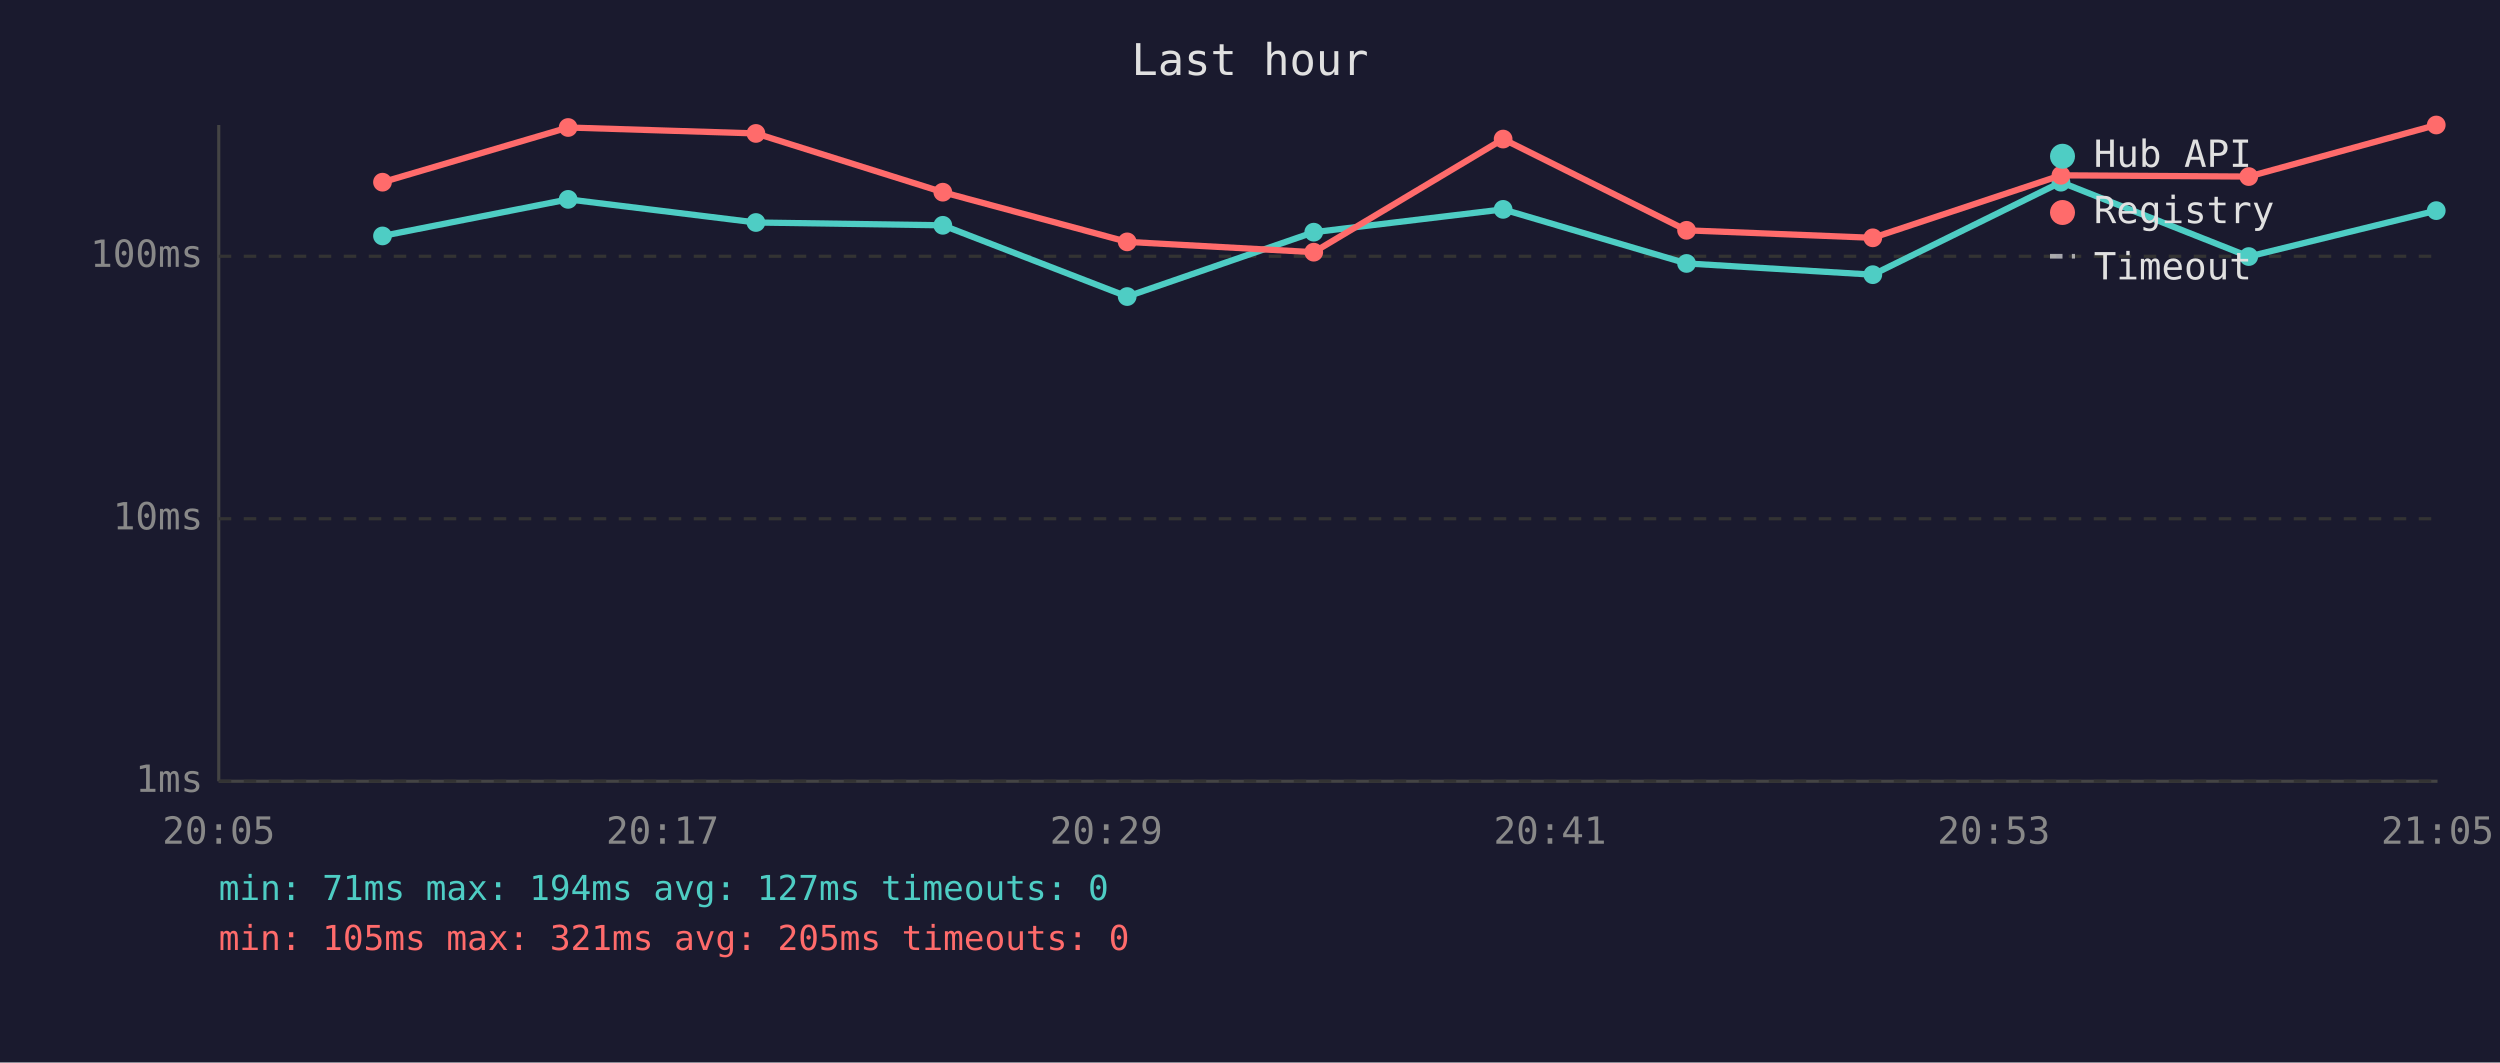
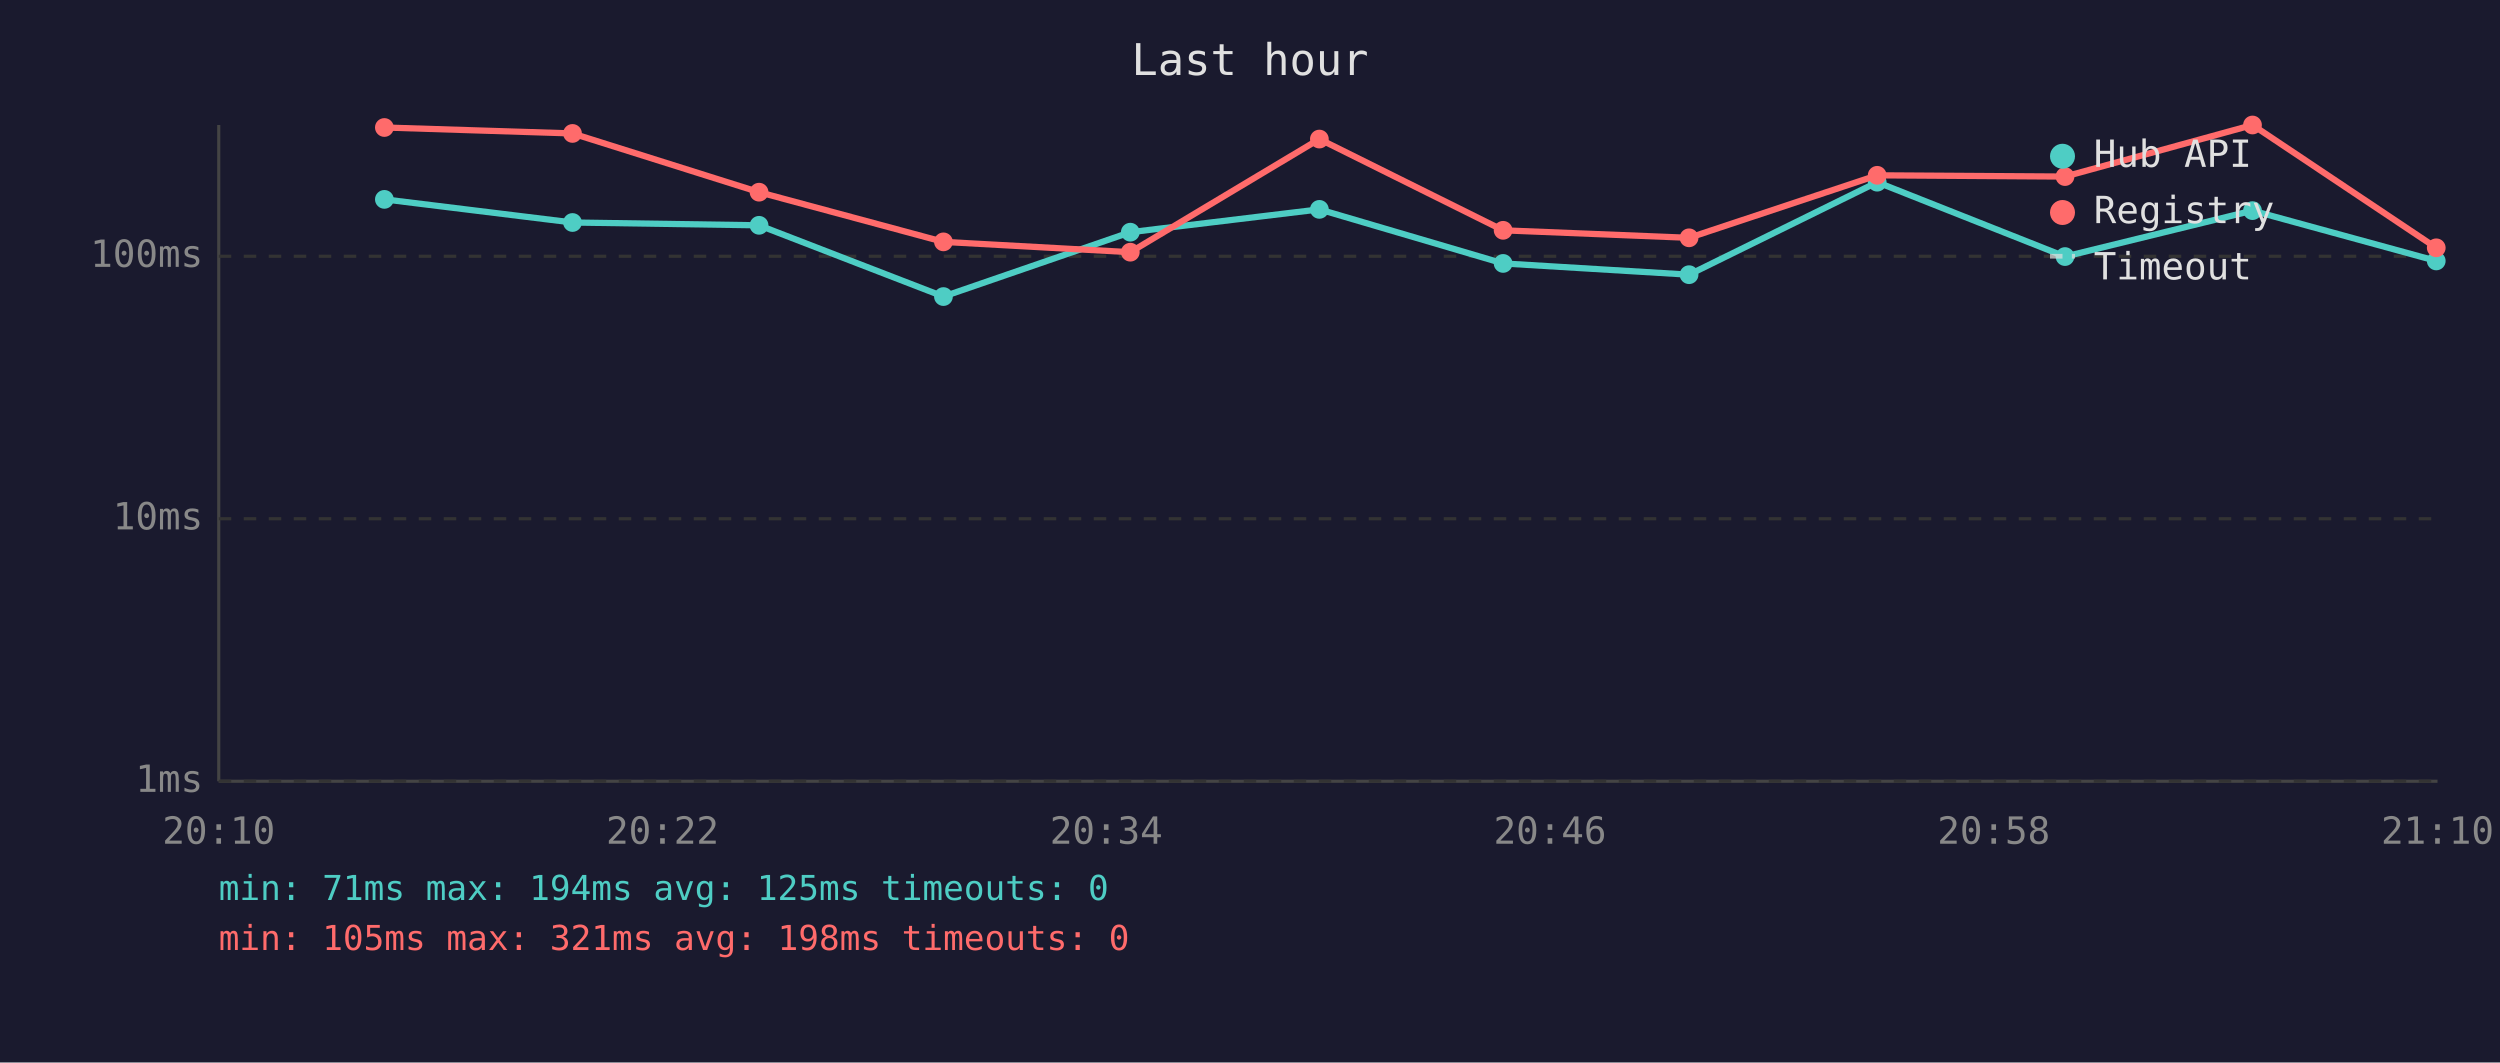
<svg xmlns="http://www.w3.org/2000/svg" viewBox="0 0 800 340" font-family="monospace" font-size="12">
  <rect width="800" height="340" fill="#1a1a2e" />
  <text x="400" y="24" fill="#e0e0e0" font-size="14" text-anchor="middle">Last hour</text>
  <line x1="70" y1="40" x2="70" y2="250" stroke="#444" stroke-width="1" />
  <line x1="70" y1="250" x2="780" y2="250" stroke="#444" stroke-width="1" />
  <line x1="70" y1="250" x2="780" y2="250" stroke="#333" stroke-width="1" stroke-dasharray="4" />
  <text x="65" y="250" fill="#888" text-anchor="end" dominant-baseline="middle">1ms</text>
  <line x1="70" y1="166" x2="780" y2="166" stroke="#333" stroke-width="1" stroke-dasharray="4" />
  <text x="65" y="166" fill="#888" text-anchor="end" dominant-baseline="middle">10ms</text>
  <line x1="70" y1="82" x2="780" y2="82" stroke="#333" stroke-width="1" stroke-dasharray="4" />
  <text x="65" y="82" fill="#888" text-anchor="end" dominant-baseline="middle">100ms</text>
-   <text x="70" y="270" fill="#888" text-anchor="middle">20:05</text>
-   <text x="212" y="270" fill="#888" text-anchor="middle">20:17</text>
-   <text x="354" y="270" fill="#888" text-anchor="middle">20:29</text>
-   <text x="496" y="270" fill="#888" text-anchor="middle">20:41</text>
-   <text x="638" y="270" fill="#888" text-anchor="middle">20:53</text>
-   <text x="780" y="270" fill="#888" text-anchor="middle">21:05</text>
-   <polyline points="122.4,75.5 181.8,63.8 241.9,71.2 301.7,72.1 360.7,94.9 420.4,74.3 481.0,67.0 539.7,84.3 599.3,87.9 659.5,58.3 719.6,82.1 779.6,67.4" fill="none" stroke="#4ecdc4" stroke-width="2" opacity="1" />
-   <circle cx="122.4" cy="75.5" r="3" fill="#4ecdc4" />
-   <circle cx="181.8" cy="63.8" r="3" fill="#4ecdc4" />
-   <circle cx="241.9" cy="71.2" r="3" fill="#4ecdc4" />
-   <circle cx="301.7" cy="72.1" r="3" fill="#4ecdc4" />
-   <circle cx="360.7" cy="94.9" r="3" fill="#4ecdc4" />
-   <circle cx="420.4" cy="74.3" r="3" fill="#4ecdc4" />
-   <circle cx="481.0" cy="67.0" r="3" fill="#4ecdc4" />
-   <circle cx="539.7" cy="84.3" r="3" fill="#4ecdc4" />
-   <circle cx="599.3" cy="87.9" r="3" fill="#4ecdc4" />
-   <circle cx="659.5" cy="58.3" r="3" fill="#4ecdc4" />
-   <circle cx="719.6" cy="82.1" r="3" fill="#4ecdc4" />
-   <circle cx="779.6" cy="67.4" r="3" fill="#4ecdc4" />
-   <polyline points="122.4,58.3 181.8,40.8 241.9,42.7 301.7,61.5 360.7,77.4 420.4,80.7 481.0,44.5 539.7,73.7 599.3,76.1 659.5,56.1 719.6,56.5 779.6,40.0" fill="none" stroke="#ff6b6b" stroke-width="2" opacity="1" />
-   <circle cx="122.4" cy="58.3" r="3" fill="#ff6b6b" />
-   <circle cx="181.8" cy="40.8" r="3" fill="#ff6b6b" />
-   <circle cx="241.9" cy="42.7" r="3" fill="#ff6b6b" />
-   <circle cx="301.7" cy="61.5" r="3" fill="#ff6b6b" />
-   <circle cx="360.7" cy="77.4" r="3" fill="#ff6b6b" />
-   <circle cx="420.4" cy="80.7" r="3" fill="#ff6b6b" />
-   <circle cx="481.0" cy="44.5" r="3" fill="#ff6b6b" />
-   <circle cx="539.7" cy="73.7" r="3" fill="#ff6b6b" />
-   <circle cx="599.3" cy="76.1" r="3" fill="#ff6b6b" />
-   <circle cx="659.5" cy="56.1" r="3" fill="#ff6b6b" />
-   <circle cx="719.6" cy="56.5" r="3" fill="#ff6b6b" />
-   <circle cx="779.6" cy="40.0" r="3" fill="#ff6b6b" />
+   <text x="70" y="270" fill="#888" text-anchor="middle">20:10</text>
+   <text x="212" y="270" fill="#888" text-anchor="middle">20:22</text>
+   <text x="354" y="270" fill="#888" text-anchor="middle">20:34</text>
+   <text x="496" y="270" fill="#888" text-anchor="middle">20:46</text>
+   <text x="638" y="270" fill="#888" text-anchor="middle">20:58</text>
+   <text x="780" y="270" fill="#888" text-anchor="middle">21:10</text>
+   <polyline points="123.0,63.8 183.2,71.2 242.9,72.1 301.9,94.9 361.7,74.3 422.2,67.0 481.0,84.3 540.5,87.9 600.7,58.3 660.8,82.1 720.8,67.4 779.6,83.5" fill="none" stroke="#4ecdc4" stroke-width="2" opacity="1" />
+   <circle cx="123.0" cy="63.8" r="3" fill="#4ecdc4" />
+   <circle cx="183.2" cy="71.2" r="3" fill="#4ecdc4" />
+   <circle cx="242.9" cy="72.1" r="3" fill="#4ecdc4" />
+   <circle cx="301.9" cy="94.9" r="3" fill="#4ecdc4" />
+   <circle cx="361.7" cy="74.3" r="3" fill="#4ecdc4" />
+   <circle cx="422.2" cy="67.0" r="3" fill="#4ecdc4" />
+   <circle cx="481.0" cy="84.3" r="3" fill="#4ecdc4" />
+   <circle cx="540.5" cy="87.9" r="3" fill="#4ecdc4" />
+   <circle cx="600.7" cy="58.3" r="3" fill="#4ecdc4" />
+   <circle cx="660.8" cy="82.1" r="3" fill="#4ecdc4" />
+   <circle cx="720.8" cy="67.4" r="3" fill="#4ecdc4" />
+   <circle cx="779.6" cy="83.5" r="3" fill="#4ecdc4" />
+   <polyline points="123.0,40.8 183.2,42.7 242.9,61.5 301.9,77.4 361.7,80.7 422.2,44.5 481.0,73.7 540.5,76.1 600.7,56.1 660.8,56.5 720.8,40.0 779.6,79.3" fill="none" stroke="#ff6b6b" stroke-width="2" opacity="1" />
+   <circle cx="123.0" cy="40.8" r="3" fill="#ff6b6b" />
+   <circle cx="183.2" cy="42.7" r="3" fill="#ff6b6b" />
+   <circle cx="242.9" cy="61.5" r="3" fill="#ff6b6b" />
+   <circle cx="301.9" cy="77.4" r="3" fill="#ff6b6b" />
+   <circle cx="361.7" cy="80.7" r="3" fill="#ff6b6b" />
+   <circle cx="422.2" cy="44.5" r="3" fill="#ff6b6b" />
+   <circle cx="481.0" cy="73.7" r="3" fill="#ff6b6b" />
+   <circle cx="540.5" cy="76.1" r="3" fill="#ff6b6b" />
+   <circle cx="600.7" cy="56.1" r="3" fill="#ff6b6b" />
+   <circle cx="660.8" cy="56.5" r="3" fill="#ff6b6b" />
+   <circle cx="720.8" cy="40.0" r="3" fill="#ff6b6b" />
+   <circle cx="779.6" cy="79.3" r="3" fill="#ff6b6b" />
  <circle cx="660" cy="50" r="4" fill="#4ecdc4" />
  <text x="670" y="50" fill="#e0e0e0" dominant-baseline="middle">Hub API</text>
  <circle cx="660" cy="68" r="4" fill="#ff6b6b" />
  <text x="670" y="68" fill="#e0e0e0" dominant-baseline="middle">Registry</text>
  <line x1="656" y1="82" x2="664" y2="82" stroke="#e0e0e0" stroke-width="1.5" stroke-dasharray="4,3" opacity="0.7" />
  <text x="670" y="86" fill="#e0e0e0" dominant-baseline="middle">Timeout</text>
-   <text x="70" y="288" fill="#4ecdc4" font-size="11">min: 71ms  max: 194ms  avg: 127ms  timeouts: 0</text>
-   <text x="70" y="304" fill="#ff6b6b" font-size="11">min: 105ms  max: 321ms  avg: 205ms  timeouts: 0</text>
+   <text x="70" y="288" fill="#4ecdc4" font-size="11">min: 71ms  max: 194ms  avg: 125ms  timeouts: 0</text>
+   <text x="70" y="304" fill="#ff6b6b" font-size="11">min: 105ms  max: 321ms  avg: 198ms  timeouts: 0</text>
</svg>
